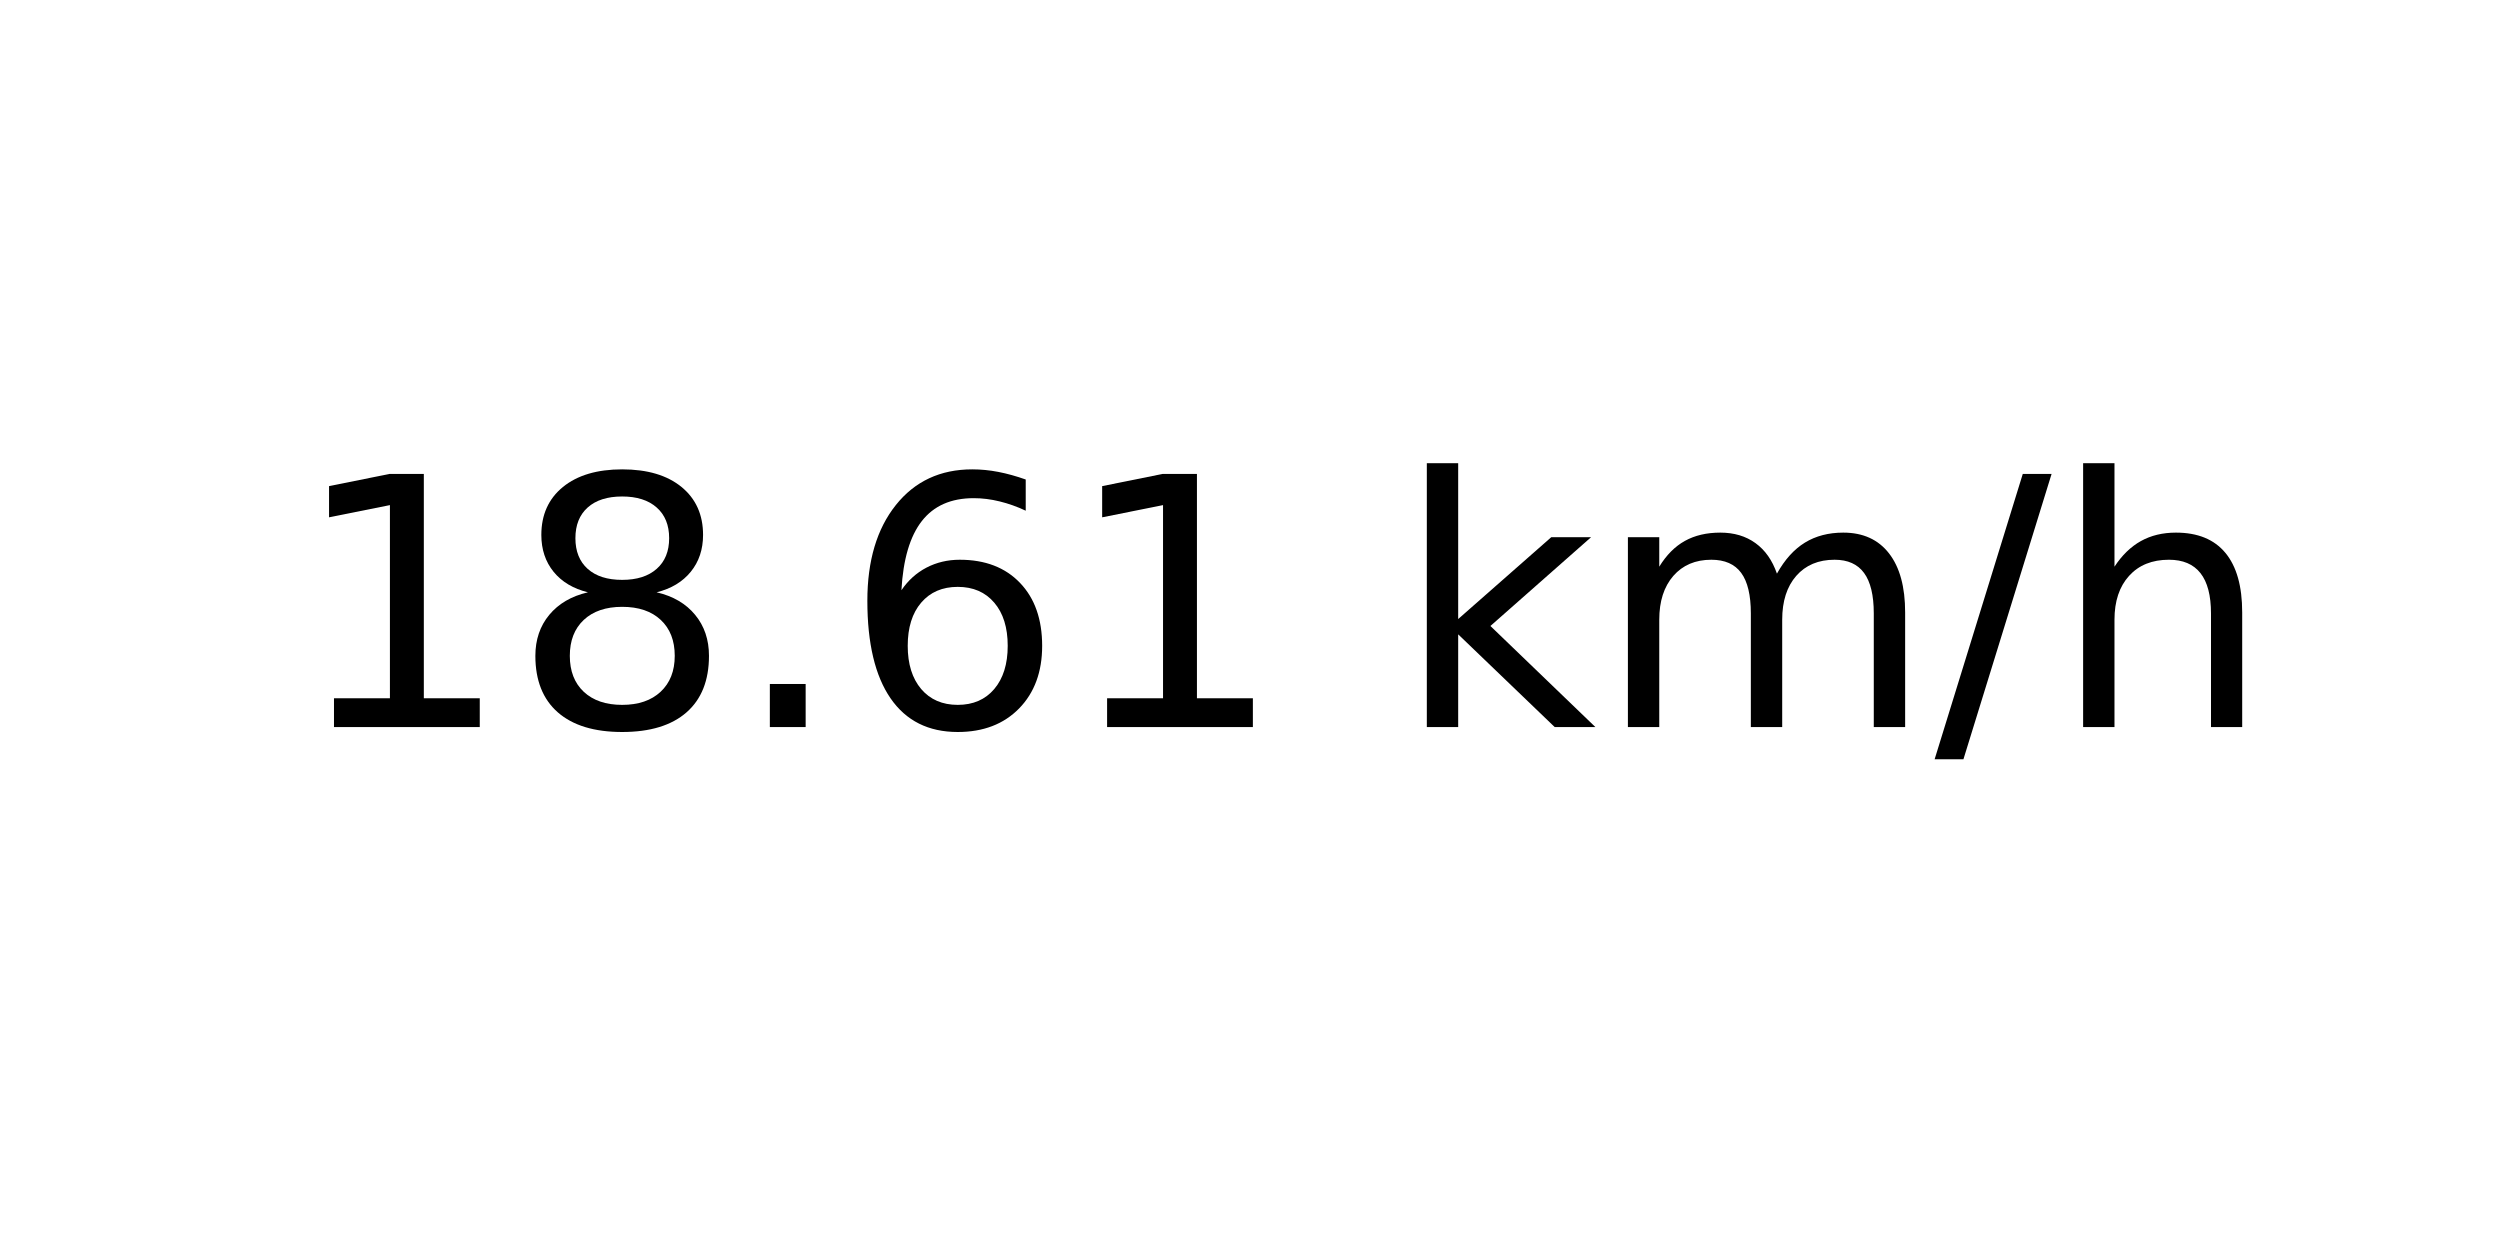
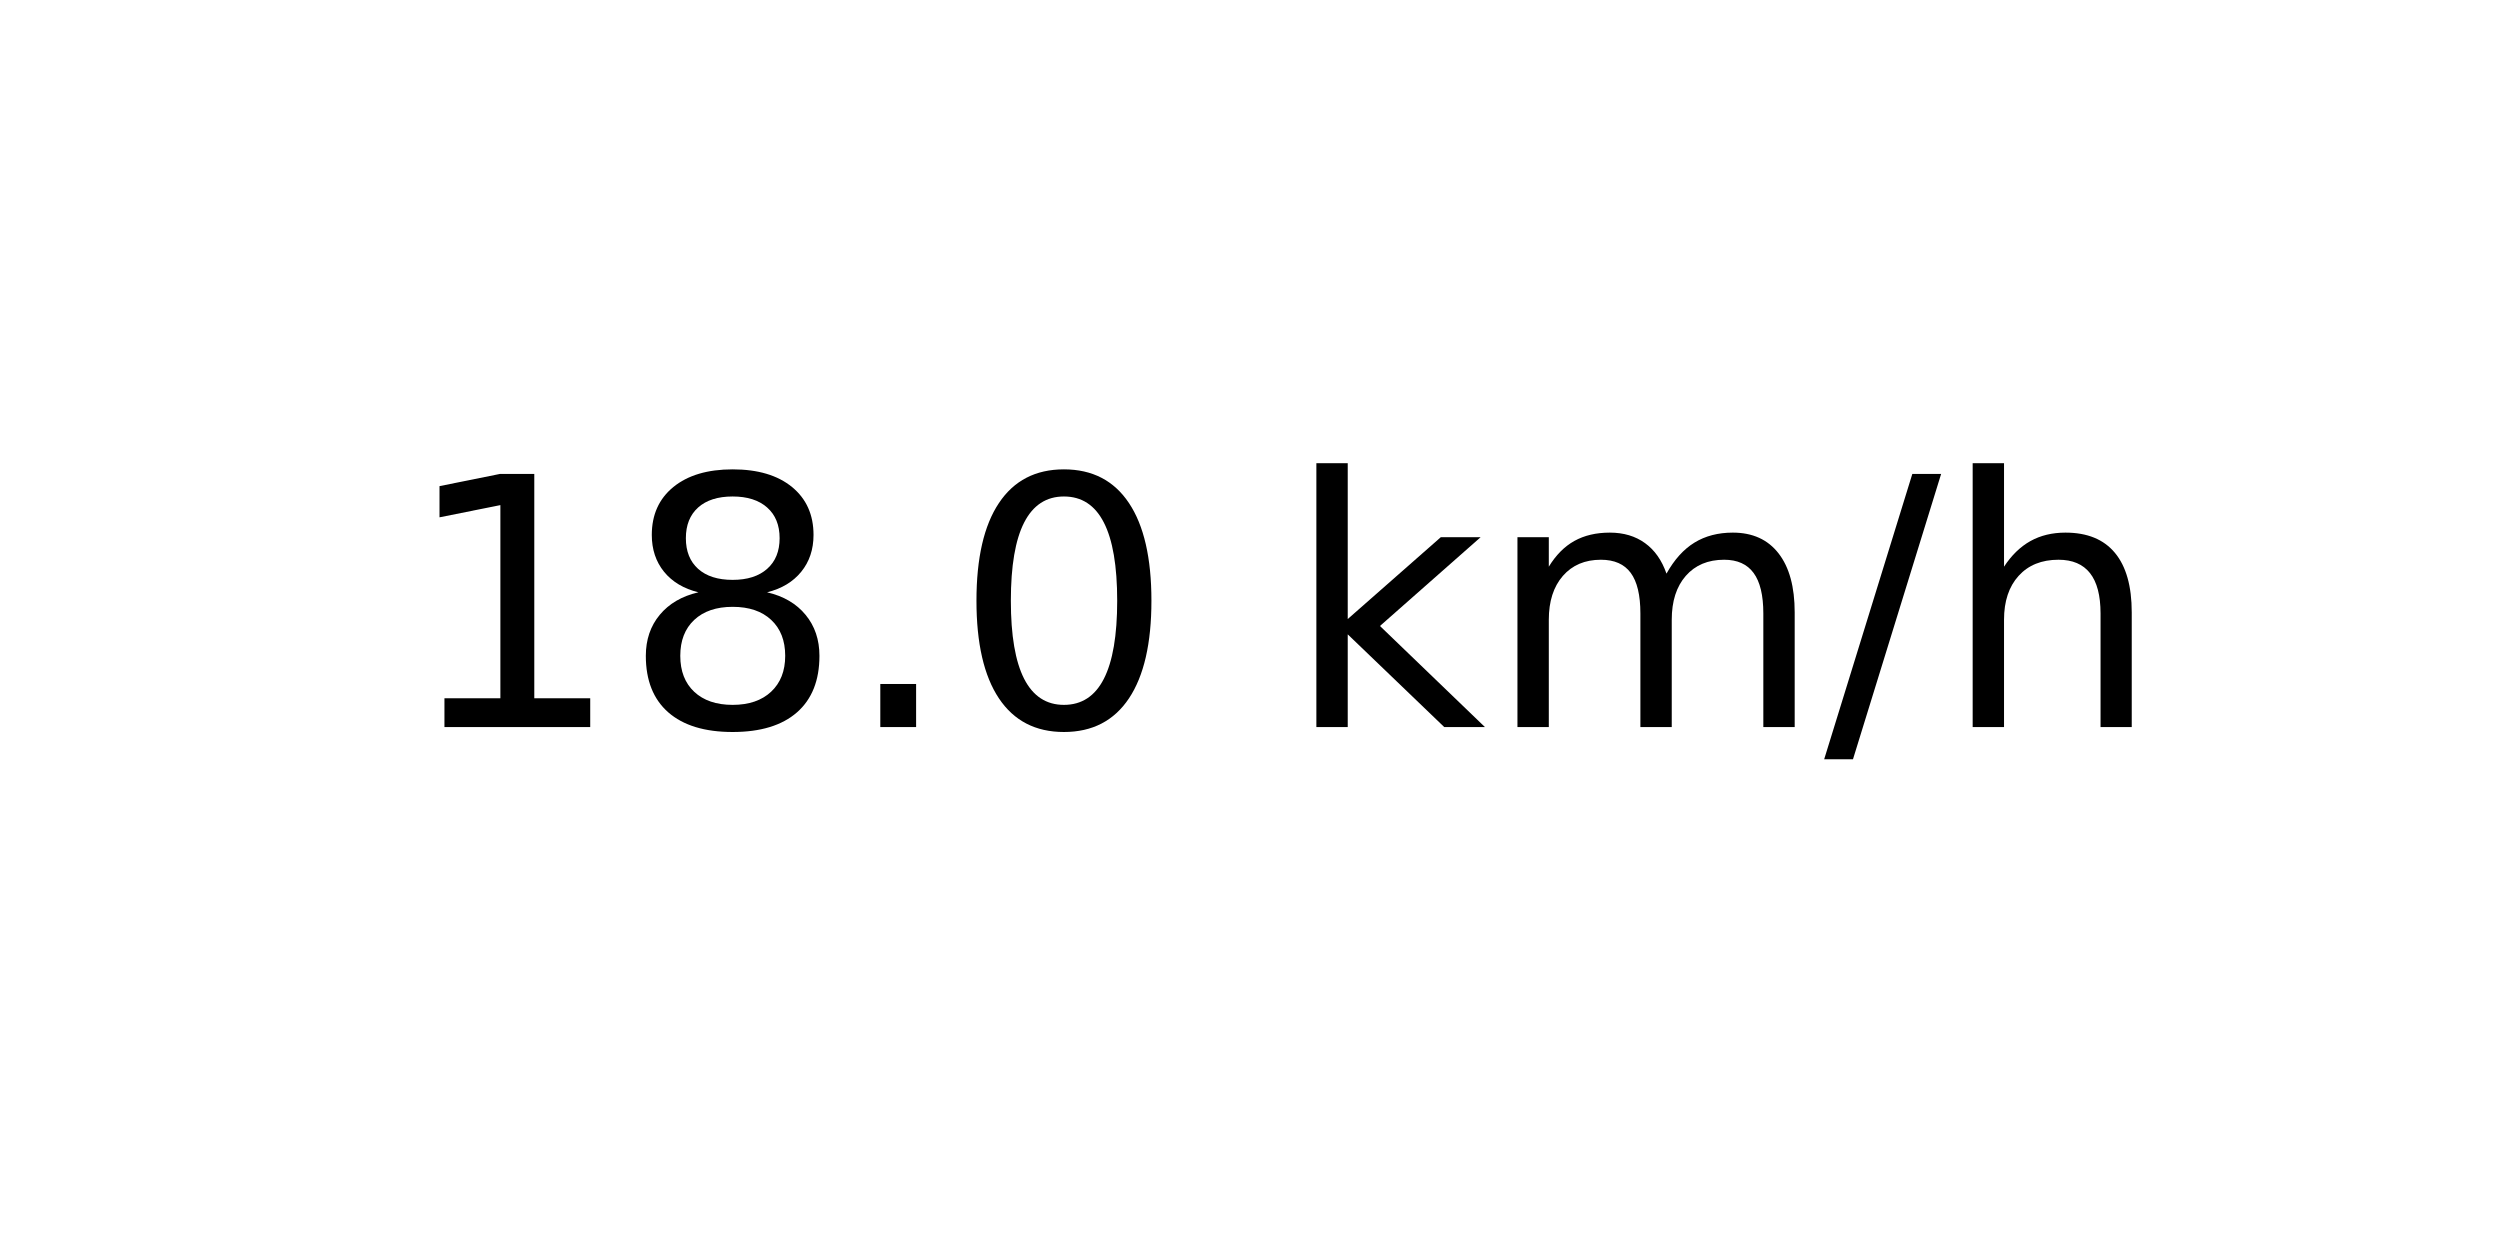
<svg xmlns="http://www.w3.org/2000/svg" xmlns:xlink="http://www.w3.org/1999/xlink" width="72pt" height="36pt" viewBox="0 0 72 36" version="1.1">
  <defs>
    <style type="text/css">*{stroke-linejoin: round; stroke-linecap: butt}</style>
  </defs>
  <g id="figure_1">
    <g id="axes_1">
      <g id="text_1">
-         <g transform="translate(8.378125 20.93937) scale(0.1 -0.1)">
+         <g transform="translate(11.55937 20.93937) scale(0.1 -0.1)">
          <defs>
            <path id="DejaVuSans-31" d="M 794 531  L 1825 531  L 1825 4091  L 703 3866  L 703 4441  L 1819 4666  L 2450 4666  L 2450 531  L 3481 531  L 3481 0  L 794 0  L 794 531  z " transform="scale(0.015625)" />
            <path id="DejaVuSans-38" d="M 2034 2216  Q 1584 2216 1326 1975  Q 1069 1734 1069 1313  Q 1069 891 1326 650  Q 1584 409 2034 409  Q 2484 409 2743 651  Q 3003 894 3003 1313  Q 3003 1734 2745 1975  Q 2488 2216 2034 2216  z M 1403 2484  Q 997 2584 770 2862  Q 544 3141 544 3541  Q 544 4100 942 4425  Q 1341 4750 2034 4750  Q 2731 4750 3128 4425  Q 3525 4100 3525 3541  Q 3525 3141 3298 2862  Q 3072 2584 2669 2484  Q 3125 2378 3379 2068  Q 3634 1759 3634 1313  Q 3634 634 3220 271  Q 2806 -91 2034 -91  Q 1263 -91 848 271  Q 434 634 434 1313  Q 434 1759 690 2068  Q 947 2378 1403 2484  z M 1172 3481  Q 1172 3119 1398 2916  Q 1625 2713 2034 2713  Q 2441 2713 2670 2916  Q 2900 3119 2900 3481  Q 2900 3844 2670 4047  Q 2441 4250 2034 4250  Q 1625 4250 1398 4047  Q 1172 3844 1172 3481  z " transform="scale(0.015625)" />
            <path id="DejaVuSans-2e" d="M 684 794  L 1344 794  L 1344 0  L 684 0  L 684 794  z " transform="scale(0.015625)" />
-             <path id="DejaVuSans-36" d="M 2113 2584  Q 1688 2584 1439 2293  Q 1191 2003 1191 1497  Q 1191 994 1439 701  Q 1688 409 2113 409  Q 2538 409 2786 701  Q 3034 994 3034 1497  Q 3034 2003 2786 2293  Q 2538 2584 2113 2584  z M 3366 4563  L 3366 3988  Q 3128 4100 2886 4159  Q 2644 4219 2406 4219  Q 1781 4219 1451 3797  Q 1122 3375 1075 2522  Q 1259 2794 1537 2939  Q 1816 3084 2150 3084  Q 2853 3084 3261 2657  Q 3669 2231 3669 1497  Q 3669 778 3244 343  Q 2819 -91 2113 -91  Q 1303 -91 875 529  Q 447 1150 447 2328  Q 447 3434 972 4092  Q 1497 4750 2381 4750  Q 2619 4750 2861 4703  Q 3103 4656 3366 4563  z " transform="scale(0.015625)" />
+             <path id="DejaVuSans-30" d="M 2034 4250  Q 1547 4250 1301 3770  Q 1056 3291 1056 2328  Q 1056 1369 1301 889  Q 1547 409 2034 409  Q 2525 409 2770 889  Q 3016 1369 3016 2328  Q 3016 3291 2770 3770  Q 2525 4250 2034 4250  z M 2034 4750  Q 2819 4750 3233 4129  Q 3647 3509 3647 2328  Q 3647 1150 3233 529  Q 2819 -91 2034 -91  Q 1250 -91 836 529  Q 422 1150 422 2328  Q 422 3509 836 4129  Q 1250 4750 2034 4750  z " transform="scale(0.015625)" />
            <path id="DejaVuSans-20" transform="scale(0.015625)" />
            <path id="DejaVuSans-6b" d="M 581 4863  L 1159 4863  L 1159 1991  L 2875 3500  L 3609 3500  L 1753 1863  L 3688 0  L 2938 0  L 1159 1709  L 1159 0  L 581 0  L 581 4863  z " transform="scale(0.015625)" />
            <path id="DejaVuSans-6d" d="M 3328 2828  Q 3544 3216 3844 3400  Q 4144 3584 4550 3584  Q 5097 3584 5394 3201  Q 5691 2819 5691 2113  L 5691 0  L 5113 0  L 5113 2094  Q 5113 2597 4934 2840  Q 4756 3084 4391 3084  Q 3944 3084 3684 2787  Q 3425 2491 3425 1978  L 3425 0  L 2847 0  L 2847 2094  Q 2847 2600 2669 2842  Q 2491 3084 2119 3084  Q 1678 3084 1418 2786  Q 1159 2488 1159 1978  L 1159 0  L 581 0  L 581 3500  L 1159 3500  L 1159 2956  Q 1356 3278 1631 3431  Q 1906 3584 2284 3584  Q 2666 3584 2933 3390  Q 3200 3197 3328 2828  z " transform="scale(0.015625)" />
            <path id="DejaVuSans-2f" d="M 1625 4666  L 2156 4666  L 531 -594  L 0 -594  L 1625 4666  z " transform="scale(0.015625)" />
            <path id="DejaVuSans-68" d="M 3513 2113  L 3513 0  L 2938 0  L 2938 2094  Q 2938 2591 2744 2837  Q 2550 3084 2163 3084  Q 1697 3084 1428 2787  Q 1159 2491 1159 1978  L 1159 0  L 581 0  L 581 4863  L 1159 4863  L 1159 2956  Q 1366 3272 1645 3428  Q 1925 3584 2291 3584  Q 2894 3584 3203 3211  Q 3513 2838 3513 2113  z " transform="scale(0.015625)" />
          </defs>
          <use xlink:href="#DejaVuSans-31" />
          <use xlink:href="#DejaVuSans-38" x="63.623" />
          <use xlink:href="#DejaVuSans-2e" x="127.246" />
-           <use xlink:href="#DejaVuSans-36" x="159.033" />
-           <use xlink:href="#DejaVuSans-31" x="222.656" />
-           <use xlink:href="#DejaVuSans-20" x="286.279" />
-           <use xlink:href="#DejaVuSans-6b" x="318.066" />
-           <use xlink:href="#DejaVuSans-6d" x="375.977" />
-           <use xlink:href="#DejaVuSans-2f" x="473.389" />
-           <use xlink:href="#DejaVuSans-68" x="507.08" />
+           <use xlink:href="#DejaVuSans-30" x="159.033" />
+           <use xlink:href="#DejaVuSans-20" x="222.656" />
+           <use xlink:href="#DejaVuSans-6b" x="254.443" />
+           <use xlink:href="#DejaVuSans-6d" x="312.354" />
+           <use xlink:href="#DejaVuSans-2f" x="409.766" />
+           <use xlink:href="#DejaVuSans-68" x="443.457" />
        </g>
      </g>
    </g>
  </g>
</svg>
